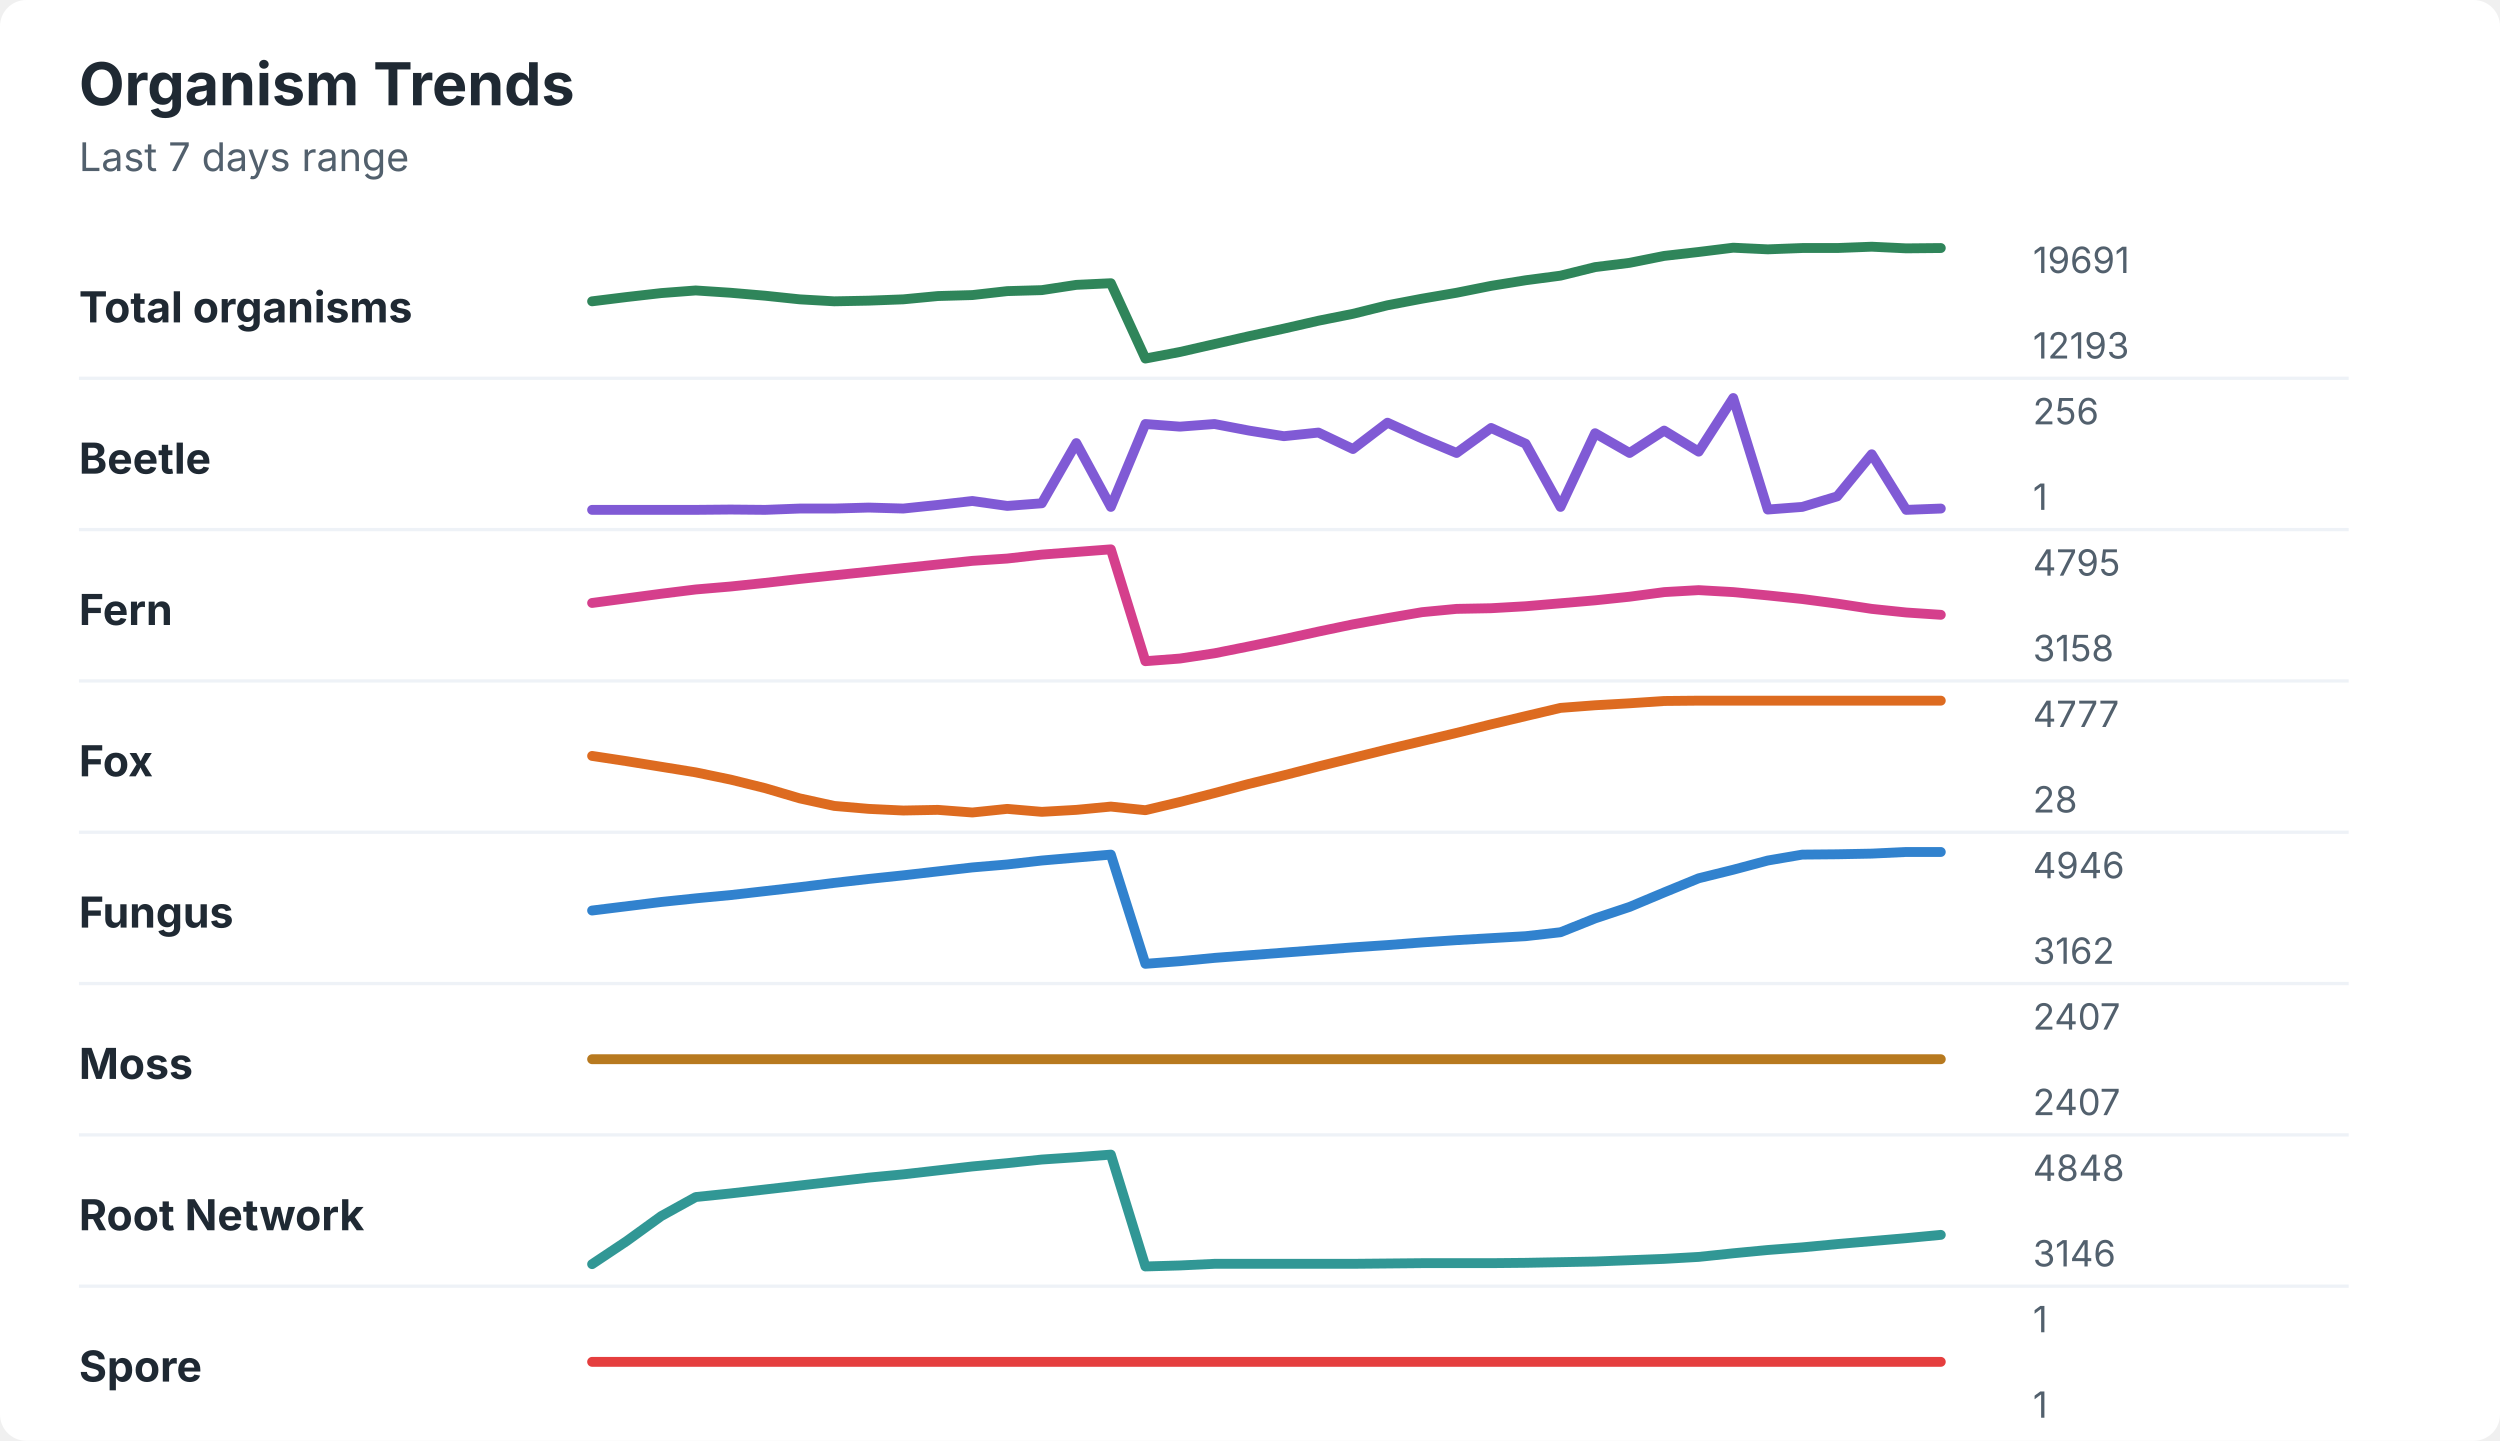
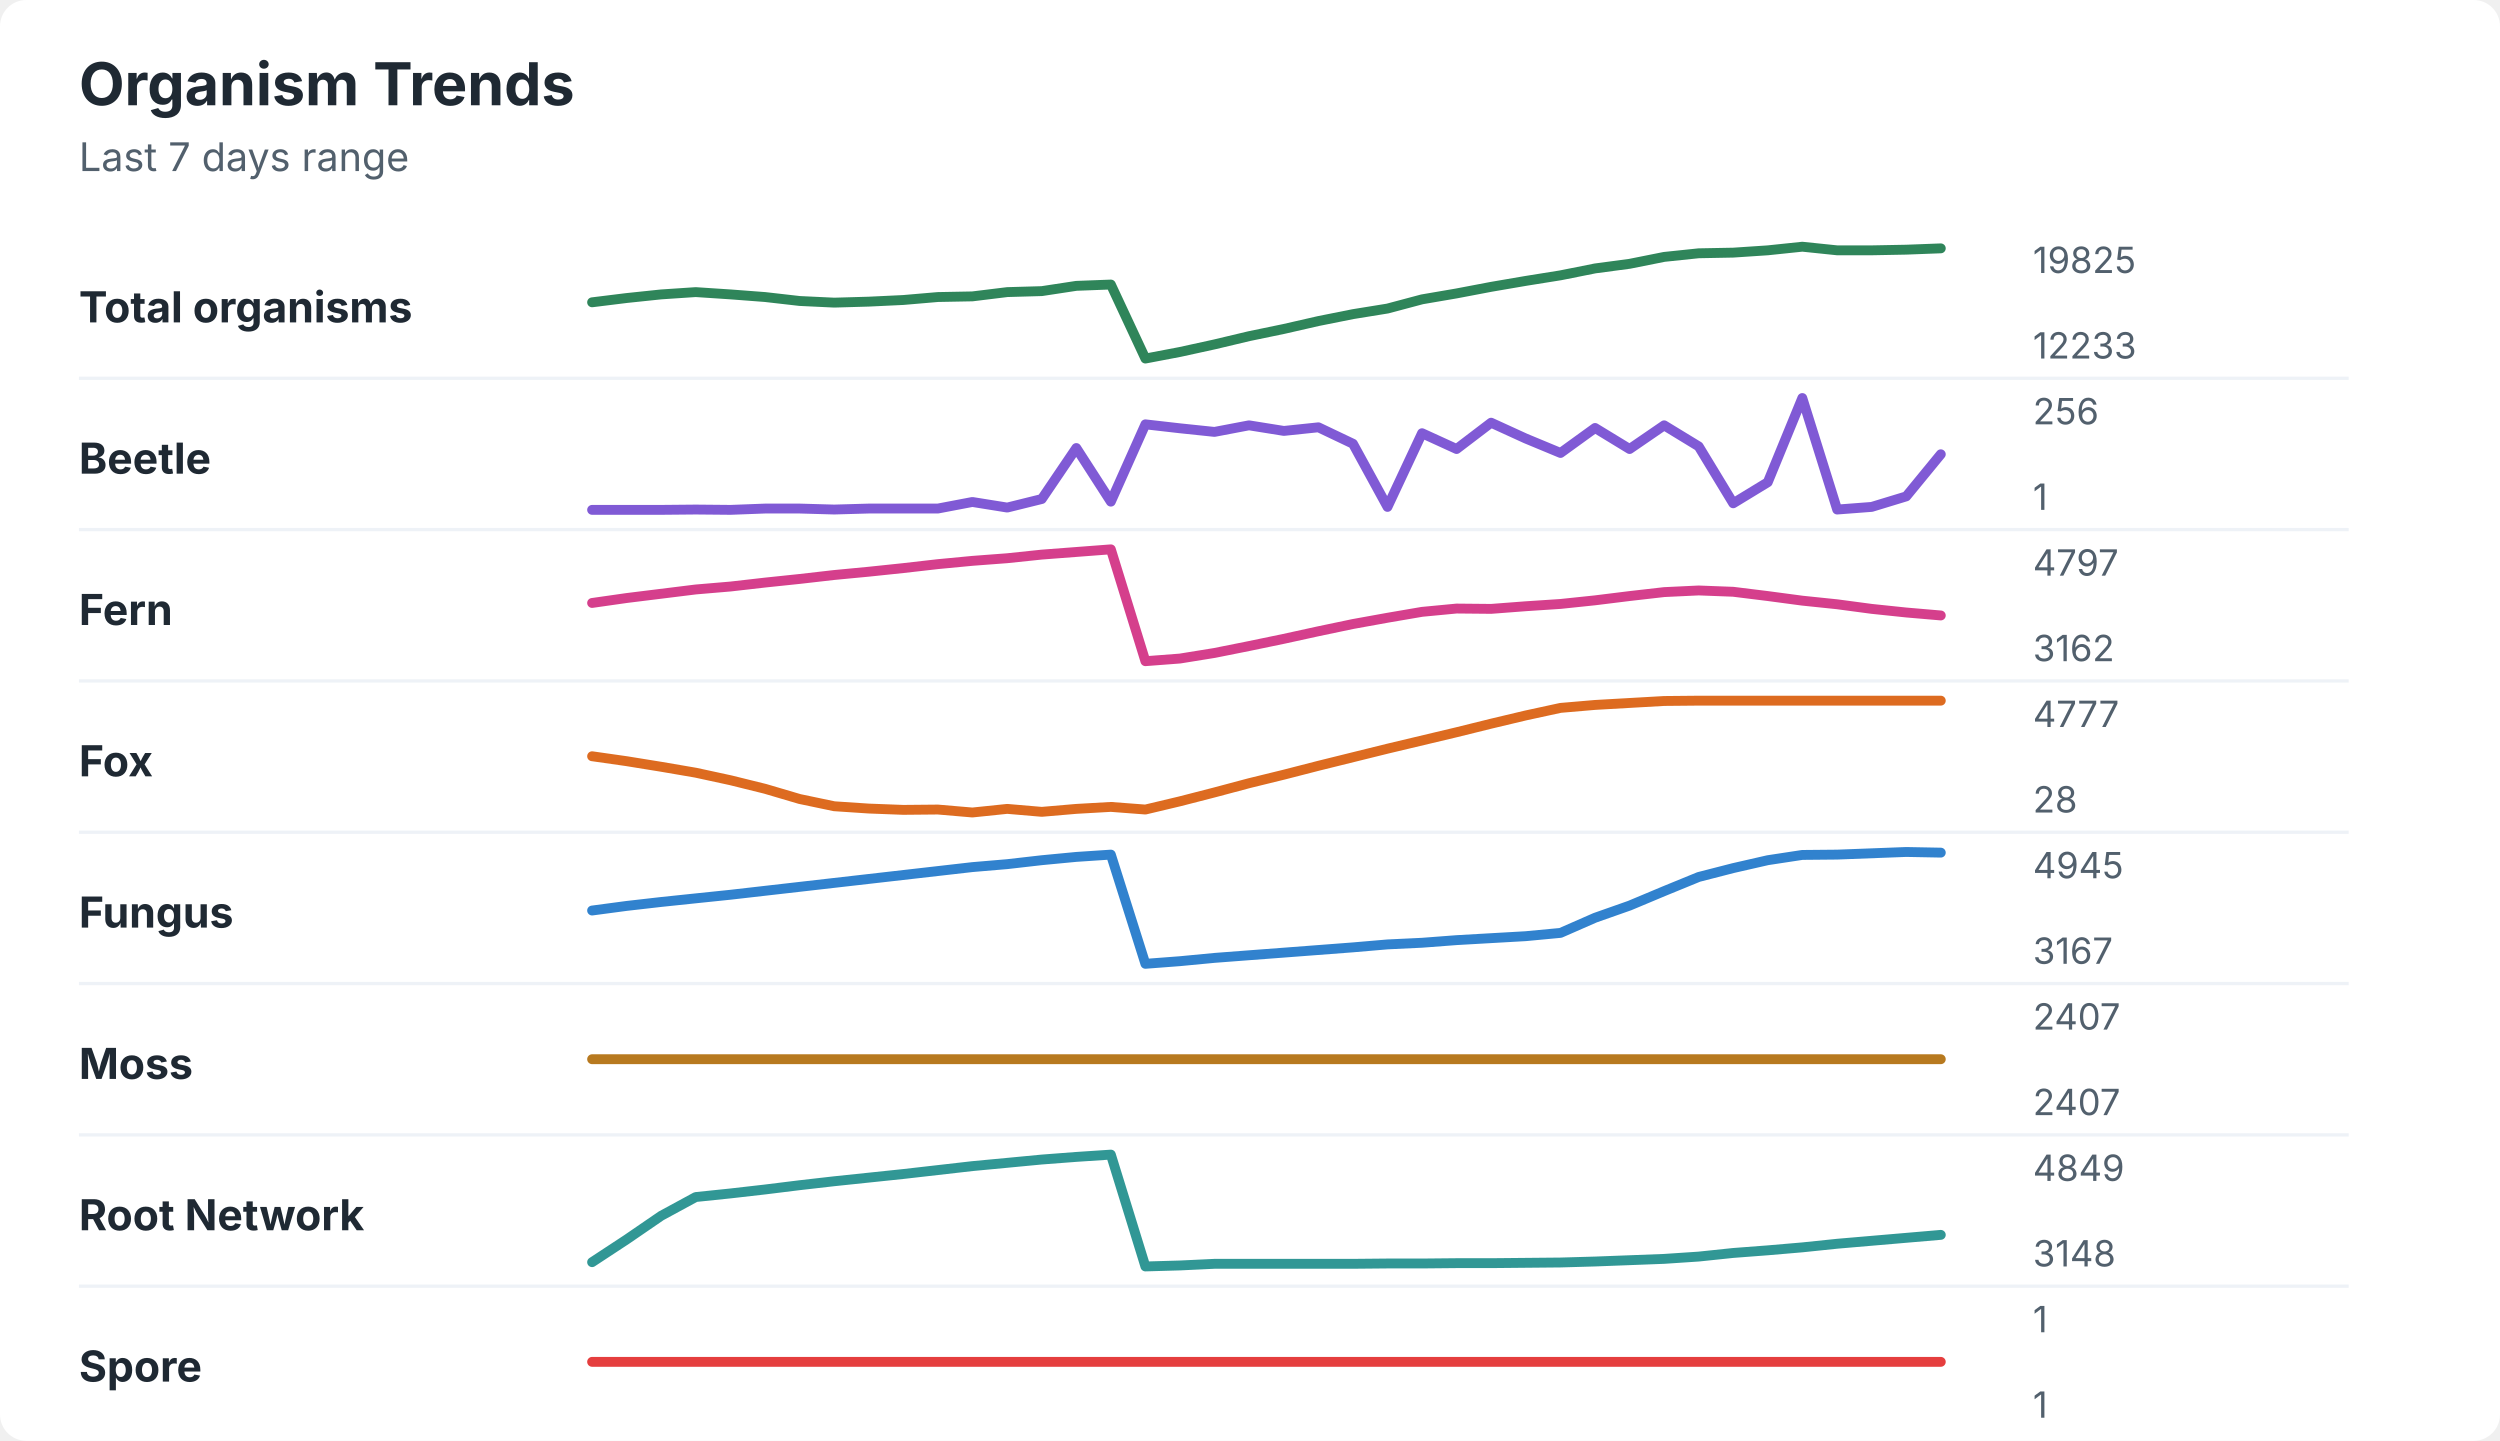
<svg xmlns="http://www.w3.org/2000/svg" width="760" height="438" viewBox="0 0 760 438" role="img" aria-labelledby="title desc">
  <rect width="760" height="438" rx="8" fill="#ffffff" />
  <style>
    text { font-family: -apple-system, BlinkMacSystemFont, "Segoe UI", sans-serif; }
    .title { font-size: 18px; font-weight: 700; fill: #1f2933; }
    .subtitle { font-size: 12px; fill: #52606d; }
    .label { font-size: 13px; font-weight: 650; fill: #1f2933; }
    .axis-value { font-size: 11px; fill: #52606d; }
    .separator { stroke: #eef2f7; stroke-width: 1; }
  </style>
  <text x="24" y="32" class="title">Organism Trends</text>
  <text x="24" y="52" class="subtitle">Last 7 days range</text>
  <text x="24" y="98" class="label">Total organisms</text>
-   <polyline points="180.0,91.6 190.5,90.3 201.0,89.1 211.5,88.3 222.1,89.0 232.6,89.9 243.1,91.0 253.6,91.6 264.1,91.4 274.6,91.0 285.1,90.0 295.6,89.7 306.2,88.5 316.7,88.2 327.2,86.6 337.7,86.1 348.2,109.0 358.7,107.0 369.2,104.6 379.7,102.2 390.3,99.9 400.8,97.5 411.3,95.4 421.8,92.8 432.3,90.8 442.8,89.0 453.3,86.9 463.8,85.2 474.4,83.8 484.9,81.2 495.4,79.9 505.9,77.8 516.4,76.6 526.9,75.3 537.4,75.8 547.9,75.4 558.5,75.4 569.0,75.0 579.5,75.5 590.0,75.4 " fill="none" stroke="#2f855a" stroke-width="3" stroke-linecap="round" stroke-linejoin="round" />
-   <text x="618" y="83" class="axis-value">19691</text>
-   <text x="618" y="109" class="axis-value">12193</text>
+   <polyline points="180.0,91.9 190.5,90.6 201.0,89.5 211.5,88.8 222.1,89.5 232.6,90.3 243.1,91.5 253.6,92.0 264.1,91.7 274.6,91.2 285.1,90.3 295.6,90.1 306.2,88.8 316.7,88.5 327.2,86.9 337.7,86.5 348.2,109.0 358.7,107.0 369.2,104.7 379.7,102.2 390.3,100.0 400.8,97.6 411.3,95.5 421.8,93.8 432.3,91.0 442.8,89.2 453.3,87.2 463.8,85.4 474.4,83.7 484.9,81.6 495.4,80.2 505.9,78.1 516.4,77.0 526.9,76.8 537.4,76.1 547.9,75.0 558.5,76.1 569.0,76.1 579.5,75.9 590.0,75.5 " fill="none" stroke="#2f855a" stroke-width="3" stroke-linecap="round" stroke-linejoin="round" />
+   <text x="618" y="83" class="axis-value">19825</text>
+   <text x="618" y="109" class="axis-value">12233</text>
  <line x1="24" y1="115.0" x2="714" y2="115.0" class="separator" />
  <text x="24" y="144" class="label">Beetle</text>
-   <polyline points="180.0,155.0 190.5,155.0 201.0,155.0 211.5,155.0 222.1,154.9 232.6,155.0 243.1,154.6 253.6,154.6 264.1,154.3 274.6,154.6 285.1,153.5 295.6,152.3 306.2,153.8 316.7,153.0 327.2,134.7 337.7,154.1 348.2,128.9 358.7,129.7 369.2,128.9 379.7,130.9 390.3,132.6 400.8,131.5 411.3,136.5 421.8,128.5 432.3,133.3 442.8,137.7 453.3,130.1 463.8,134.9 474.4,154.1 484.9,131.7 495.4,137.7 505.9,130.9 516.4,137.3 526.9,121.0 537.4,154.9 547.9,154.1 558.5,150.9 569.0,138.1 579.5,155.0 590.0,154.6 " fill="none" stroke="#805ad5" stroke-width="3" stroke-linecap="round" stroke-linejoin="round" />
+   <polyline points="180.0,155.0 190.5,155.0 201.0,155.0 211.5,154.9 222.1,155.0 232.6,154.6 243.1,154.6 253.6,154.9 264.1,154.6 274.6,154.6 285.1,154.6 295.6,152.6 306.2,154.3 316.7,151.7 327.2,136.2 337.7,152.5 348.2,129.0 358.7,130.2 369.2,131.3 379.7,129.3 390.3,131.0 400.8,129.9 411.3,134.9 421.8,154.1 432.3,131.7 442.8,136.5 453.3,128.5 463.8,133.3 474.4,137.7 484.9,130.1 495.4,136.5 505.9,129.3 516.4,135.7 526.9,153.0 537.4,146.6 547.9,121.0 558.5,154.9 569.0,154.1 579.5,150.9 590.0,138.1 " fill="none" stroke="#805ad5" stroke-width="3" stroke-linecap="round" stroke-linejoin="round" />
  <text x="618" y="129" class="axis-value">256</text>
  <text x="618" y="155" class="axis-value">1</text>
  <line x1="24" y1="161.0" x2="714" y2="161.0" class="separator" />
  <text x="24" y="190" class="label">Fern</text>
-   <polyline points="180.0,183.3 190.5,181.9 201.0,180.5 211.5,179.2 222.1,178.3 232.6,177.2 243.1,176.0 253.6,174.9 264.1,173.8 274.6,172.7 285.1,171.6 295.6,170.5 306.2,169.8 316.7,168.6 327.2,167.8 337.7,167.0 348.2,201.0 358.7,200.2 369.2,198.6 379.7,196.5 390.3,194.3 400.8,192.0 411.3,189.8 421.8,187.9 432.3,186.1 442.8,185.1 453.3,184.9 463.8,184.3 474.4,183.4 484.9,182.5 495.4,181.4 505.9,180.0 516.4,179.4 526.9,180.0 537.4,181.0 547.9,182.1 558.5,183.5 569.0,185.1 579.5,186.2 590.0,186.9 " fill="none" stroke="#d53f8c" stroke-width="3" stroke-linecap="round" stroke-linejoin="round" />
-   <text x="618" y="175" class="axis-value">4795</text>
-   <text x="618" y="201" class="axis-value">3158</text>
+   <polyline points="180.0,183.3 190.5,181.8 201.0,180.5 211.5,179.2 222.1,178.3 232.6,177.1 243.1,176.0 253.6,174.8 264.1,173.8 274.6,172.7 285.1,171.5 295.6,170.5 306.2,169.7 316.7,168.6 327.2,167.8 337.7,167.0 348.2,201.0 358.7,200.2 369.2,198.5 379.7,196.4 390.3,194.2 400.8,191.9 411.3,189.7 421.8,187.8 432.3,186.0 442.8,185.0 453.3,185.1 463.8,184.3 474.4,183.6 484.9,182.5 495.4,181.2 505.9,180.0 516.4,179.5 526.9,179.9 537.4,181.2 547.9,182.6 558.5,183.7 569.0,185.1 579.5,186.2 590.0,187.1 " fill="none" stroke="#d53f8c" stroke-width="3" stroke-linecap="round" stroke-linejoin="round" />
+   <text x="618" y="175" class="axis-value">4797</text>
+   <text x="618" y="201" class="axis-value">3162</text>
  <line x1="24" y1="207.0" x2="714" y2="207.0" class="separator" />
  <text x="24" y="236" class="label">Fox</text>
-   <polyline points="180.0,229.8 190.5,231.4 201.0,233.1 211.5,234.8 222.1,237.0 232.6,239.6 243.1,242.7 253.6,245.0 264.1,245.9 274.6,246.4 285.1,246.2 295.6,247.0 306.2,245.9 316.7,246.8 327.2,246.2 337.7,245.2 348.2,246.3 358.7,243.8 369.2,241.1 379.7,238.3 390.3,235.7 400.8,233.0 411.3,230.4 421.8,227.8 432.3,225.3 442.8,222.8 453.3,220.2 463.8,217.7 474.4,215.2 484.9,214.4 495.4,213.8 505.9,213.1 516.4,213.0 526.9,213.0 537.4,213.0 547.9,213.0 558.5,213.0 569.0,213.0 579.5,213.0 590.0,213.0 " fill="none" stroke="#dd6b20" stroke-width="3" stroke-linecap="round" stroke-linejoin="round" />
+   <polyline points="180.0,229.9 190.5,231.4 201.0,233.1 211.5,234.9 222.1,237.2 232.6,239.8 243.1,242.9 253.6,245.1 264.1,245.8 274.6,246.2 285.1,246.1 295.6,247.0 306.2,245.9 316.7,246.8 327.2,245.9 337.7,245.3 348.2,246.1 358.7,243.6 369.2,240.9 379.7,238.1 390.3,235.5 400.8,232.8 411.3,230.2 421.8,227.6 432.3,225.1 442.8,222.6 453.3,220.0 463.8,217.5 474.4,215.2 484.9,214.3 495.4,213.7 505.9,213.1 516.4,213.0 526.9,213.0 537.4,213.0 547.9,213.0 558.5,213.0 569.0,213.0 579.5,213.0 590.0,213.0 " fill="none" stroke="#dd6b20" stroke-width="3" stroke-linecap="round" stroke-linejoin="round" />
  <text x="618" y="221" class="axis-value">4777</text>
  <text x="618" y="247" class="axis-value">28</text>
  <line x1="24" y1="253.0" x2="714" y2="253.0" class="separator" />
  <text x="24" y="282" class="label">Fungus</text>
-   <polyline points="180.0,276.8 190.5,275.5 201.0,274.2 211.5,273.1 222.1,272.1 232.6,270.9 243.1,269.7 253.6,268.4 264.1,267.2 274.6,266.1 285.1,264.9 295.6,263.7 306.2,262.8 316.7,261.6 327.2,260.7 337.7,259.8 348.2,293.0 358.7,292.2 369.2,291.2 379.7,290.4 390.3,289.6 400.8,288.8 411.3,288.0 421.8,287.3 432.3,286.5 442.8,285.8 453.3,285.2 463.8,284.6 474.4,283.4 484.9,279.2 495.4,275.7 505.9,271.3 516.4,267.0 526.9,264.4 537.4,261.6 547.9,259.8 558.5,259.7 569.0,259.5 579.5,259.0 590.0,259.0 " fill="none" stroke="#3182ce" stroke-width="3" stroke-linecap="round" stroke-linejoin="round" />
-   <text x="618" y="267" class="axis-value">4946</text>
-   <text x="618" y="293" class="axis-value">3162</text>
+   <polyline points="180.0,276.8 190.5,275.4 201.0,274.2 211.5,273.1 222.1,272.0 232.6,270.8 243.1,269.6 253.6,268.4 264.1,267.2 274.6,266.0 285.1,264.8 295.6,263.6 306.2,262.7 316.7,261.5 327.2,260.5 337.7,259.8 348.2,293.0 358.7,292.2 369.2,291.2 379.7,290.4 390.3,289.6 400.8,288.8 411.3,288.0 421.8,287.1 432.3,286.6 442.8,285.8 453.3,285.2 463.8,284.6 474.4,283.6 484.9,279.0 495.4,275.3 505.9,270.9 516.4,266.6 526.9,263.9 537.4,261.5 547.9,259.9 558.5,259.8 569.0,259.4 579.5,259.0 590.0,259.2 " fill="none" stroke="#3182ce" stroke-width="3" stroke-linecap="round" stroke-linejoin="round" />
+   <text x="618" y="267" class="axis-value">4945</text>
+   <text x="618" y="293" class="axis-value">3167</text>
  <line x1="24" y1="299.0" x2="714" y2="299.0" class="separator" />
  <text x="24" y="328" class="label">Moss</text>
  <polyline points="180.0,322.0 190.5,322.0 201.0,322.0 211.5,322.0 222.1,322.0 232.6,322.0 243.1,322.0 253.6,322.0 264.1,322.0 274.6,322.0 285.1,322.0 295.6,322.0 306.2,322.0 316.7,322.0 327.2,322.0 337.7,322.0 348.2,322.0 358.7,322.0 369.2,322.0 379.7,322.0 390.3,322.0 400.8,322.0 411.3,322.0 421.8,322.0 432.3,322.0 442.8,322.0 453.3,322.0 463.8,322.0 474.4,322.0 484.9,322.0 495.4,322.0 505.9,322.0 516.4,322.0 526.9,322.0 537.4,322.0 547.9,322.0 558.5,322.0 569.0,322.0 579.5,322.0 590.0,322.0 " fill="none" stroke="#b7791f" stroke-width="3" stroke-linecap="round" stroke-linejoin="round" />
  <text x="618" y="313" class="axis-value">2407</text>
  <text x="618" y="339" class="axis-value">2407</text>
  <line x1="24" y1="345.0" x2="714" y2="345.0" class="separator" />
  <text x="24" y="374" class="label">Root Network</text>
-   <polyline points="180.0,384.3 190.5,377.3 201.0,369.7 211.5,363.9 222.1,362.8 232.6,361.6 243.1,360.4 253.6,359.2 264.1,358.0 274.6,357.0 285.1,355.8 295.6,354.6 306.2,353.6 316.7,352.5 327.2,351.8 337.7,351.0 348.2,385.0 358.7,384.7 369.2,384.2 379.7,384.2 390.3,384.2 400.8,384.2 411.3,384.2 421.8,384.1 432.3,384.0 442.8,384.0 453.3,384.0 463.8,383.9 474.4,383.7 484.9,383.5 495.4,383.1 505.9,382.7 516.4,382.1 526.9,381.0 537.4,380.0 547.9,379.2 558.5,378.2 569.0,377.3 579.5,376.4 590.0,375.4 " fill="none" stroke="#319795" stroke-width="3" stroke-linecap="round" stroke-linejoin="round" />
-   <text x="618" y="359" class="axis-value">4848</text>
-   <text x="618" y="385" class="axis-value">3146</text>
+   <polyline points="180.0,383.7 190.5,376.8 201.0,369.6 211.5,363.9 222.1,362.8 232.6,361.6 243.1,360.3 253.6,359.1 264.1,358.0 274.6,356.9 285.1,355.7 295.6,354.5 306.2,353.5 316.7,352.5 327.2,351.7 337.7,351.0 348.2,385.0 358.7,384.7 369.2,384.2 379.7,384.2 390.3,384.2 400.8,384.2 411.3,384.2 421.8,384.1 432.3,384.1 442.8,384.0 453.3,384.0 463.8,383.9 474.4,383.8 484.9,383.5 495.4,383.1 505.9,382.7 516.4,382.0 526.9,380.9 537.4,380.1 547.9,379.2 558.5,378.1 569.0,377.2 579.5,376.3 590.0,375.4 " fill="none" stroke="#319795" stroke-width="3" stroke-linecap="round" stroke-linejoin="round" />
+   <text x="618" y="359" class="axis-value">4849</text>
+   <text x="618" y="385" class="axis-value">3148</text>
  <line x1="24" y1="391.0" x2="714" y2="391.0" class="separator" />
  <text x="24" y="420" class="label">Spore</text>
  <polyline points="180.0,414.0 190.5,414.0 201.0,414.0 211.5,414.0 222.1,414.0 232.6,414.0 243.1,414.0 253.6,414.0 264.1,414.0 274.6,414.0 285.1,414.0 295.6,414.0 306.2,414.0 316.7,414.0 327.2,414.0 337.7,414.0 348.2,414.0 358.7,414.0 369.2,414.0 379.7,414.0 390.3,414.0 400.8,414.0 411.3,414.0 421.8,414.0 432.3,414.0 442.8,414.0 453.3,414.0 463.8,414.0 474.4,414.0 484.9,414.0 495.4,414.0 505.9,414.0 516.4,414.0 526.9,414.0 537.4,414.0 547.9,414.0 558.5,414.0 569.0,414.0 579.5,414.0 590.0,414.0 " fill="none" stroke="#e53e3e" stroke-width="3" stroke-linecap="round" stroke-linejoin="round" />
  <text x="618" y="405" class="axis-value">1</text>
  <text x="618" y="431" class="axis-value">1</text>
</svg>
